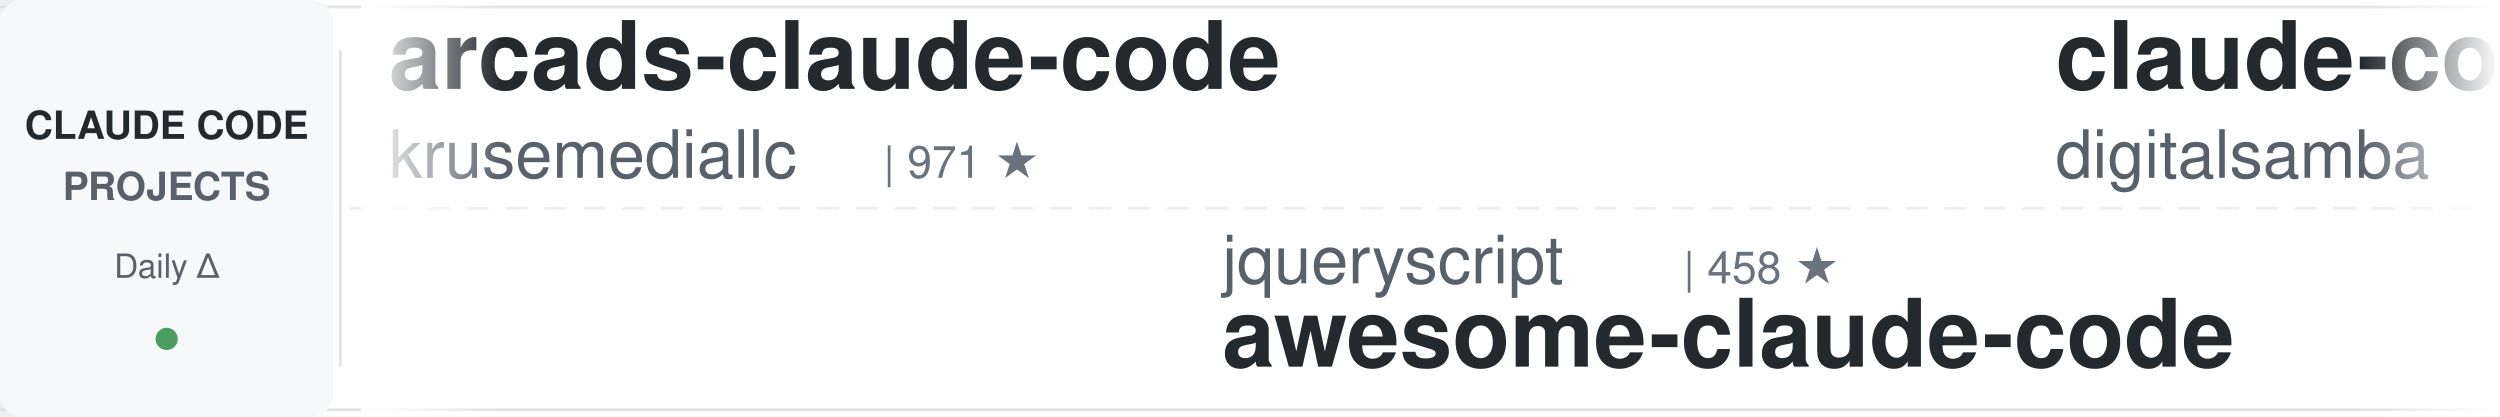
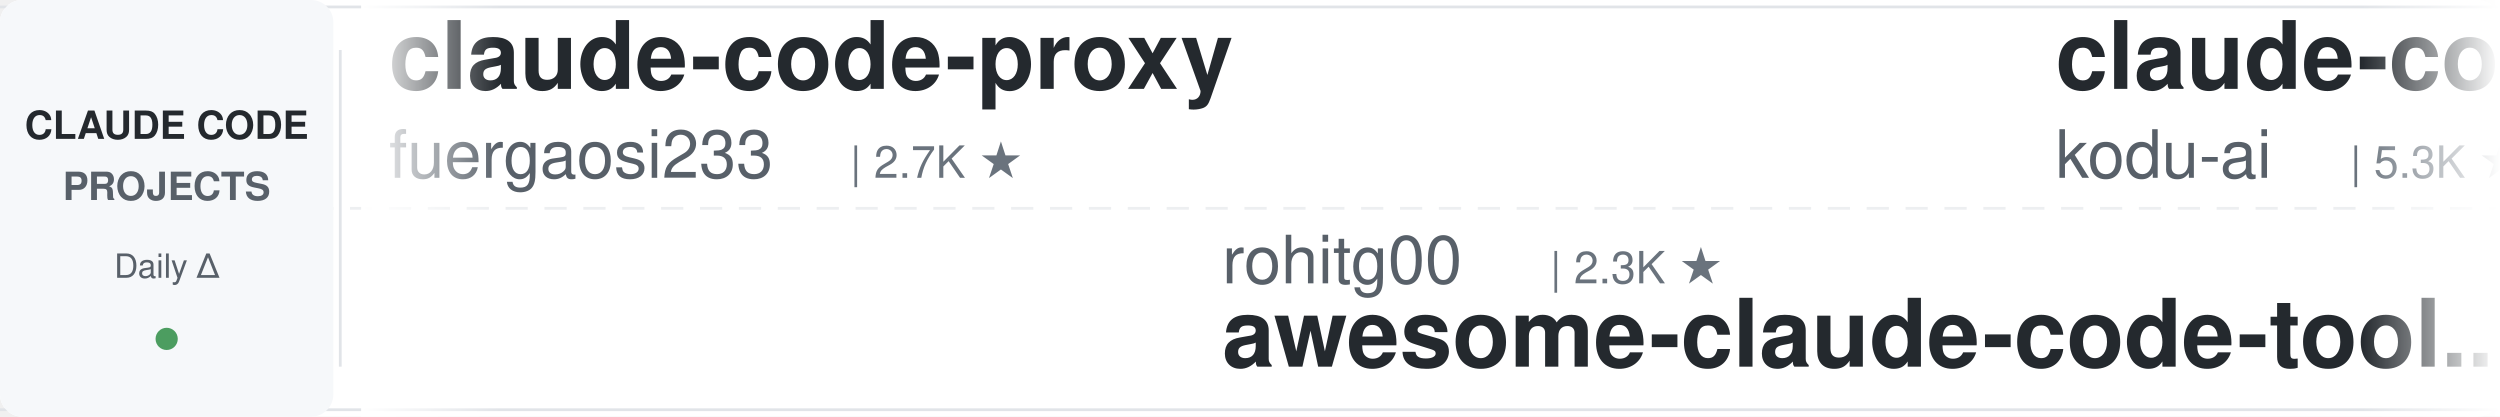
<svg xmlns="http://www.w3.org/2000/svg" width="900" height="150">
  <defs>
    <linearGradient id="leftFade" x1="0%" y1="0%" x2="100%" y2="0%">
      <stop offset="0%" style="stop-color:#ffffff;stop-opacity:1" />
      <stop offset="100%" style="stop-color:#ffffff;stop-opacity:0" />
    </linearGradient>
    <linearGradient id="rightFade" x1="0%" y1="0%" x2="100%" y2="0%">
      <stop offset="0%" style="stop-color:#ffffff;stop-opacity:0" />
      <stop offset="100%" style="stop-color:#ffffff;stop-opacity:1" />
    </linearGradient>
  </defs>
  <rect width="900" height="150" fill="#ffffff" rx="8" />
  <rect x="0" y="2" width="900" height="1" fill="#e1e4e8" />
  <rect x="0" y="147" width="900" height="1" fill="#e1e4e8" />
  <line x1="0" y1="75" x2="900" y2="75" stroke="#e1e4e8" stroke-width="1" stroke-dasharray="8 6" opacity="0.6" />
  <rect x="0" y="0" width="120" height="150" fill="#f6f8fa" rx="8" />
  <text x="60" y="50" font-family="-apple-system, BlinkMacSystemFont, 'Segoe UI', Helvetica, Arial, sans-serif" font-size="14" font-weight="600" fill="#24292e" text-anchor="middle">CLAUDE CODE</text>
  <text x="60" y="72" font-family="-apple-system, BlinkMacSystemFont, 'Segoe UI', Helvetica, Arial, sans-serif" font-size="14" font-weight="600" fill="#586069" text-anchor="middle">PROJECTS</text>
  <text x="60" y="100" font-family="-apple-system, BlinkMacSystemFont, 'Segoe UI', Helvetica, Arial, sans-serif" font-size="12" font-weight="500" fill="#586069" text-anchor="middle">Daily Δ</text>
  <circle cx="60" cy="122" r="4" fill="#22863a" opacity="0.8" />
  <rect x="122" y="18" width="1" height="114" fill="#e1e4e8" />
  <clipPath id="tickerClip">
    <rect x="130" y="0" width="770" height="150" />
  </clipPath>
  <g clip-path="url(#tickerClip)">
    <g id="tickerItems">
      <animateTransform attributeName="transform" attributeType="XML" type="translate" from="0 0" to="-3000 0" dur="54s" repeatCount="indefinite" />
      <g transform="translate(0, 0)">
-         <text x="140" y="32" font-family="-apple-system, BlinkMacSystemFont, 'Segoe UI', Helvetica, Arial, sans-serif" font-size="34" font-weight="600" fill="#24292e">arcads-claude-code</text>
-         <text x="140" y="64" font-family="-apple-system, BlinkMacSystemFont, 'Segoe UI', Helvetica, Arial, sans-serif" font-size="24" font-weight="400" fill="#586069">krusemediallc</text>
-         <text x="318" y="64" font-family="-apple-system, BlinkMacSystemFont, 'Segoe UI', Helvetica, Arial, sans-serif" font-size="16" font-weight="500" fill="#6a737d">| 971 ★</text>
+         <text x="140" y="32" font-family="-apple-system, BlinkMacSystemFont, 'Segoe UI', Helvetica, Arial, sans-serif" font-size="34" font-weight="600" fill="#24292e">claude-code-proxy</text>
+         <text x="140" y="64" font-family="-apple-system, BlinkMacSystemFont, 'Segoe UI', Helvetica, Arial, sans-serif" font-size="24" font-weight="400" fill="#586069">fuergaosi233</text>
+         <text x="306" y="64" font-family="-apple-system, BlinkMacSystemFont, 'Segoe UI', Helvetica, Arial, sans-serif" font-size="16" font-weight="500" fill="#6a737d">| 2.7K ★</text>
      </g>
      <g transform="translate(300, 0)">
-         <text x="140" y="102" font-family="-apple-system, BlinkMacSystemFont, 'Segoe UI', Helvetica, Arial, sans-serif" font-size="24" font-weight="400" fill="#586069">jqueryscript</text>
-         <text x="306" y="102" font-family="-apple-system, BlinkMacSystemFont, 'Segoe UI', Helvetica, Arial, sans-serif" font-size="16" font-weight="500" fill="#6a737d">| 458 ★</text>
-         <text x="140" y="132" font-family="-apple-system, BlinkMacSystemFont, 'Segoe UI', Helvetica, Arial, sans-serif" font-size="34" font-weight="600" fill="#24292e">awesome-claude-code</text>
+         <text x="140" y="102" font-family="-apple-system, BlinkMacSystemFont, 'Segoe UI', Helvetica, Arial, sans-serif" font-size="24" font-weight="400" fill="#586069">rohitg00</text>
+         <text x="258" y="102" font-family="-apple-system, BlinkMacSystemFont, 'Segoe UI', Helvetica, Arial, sans-serif" font-size="16" font-weight="500" fill="#6a737d">| 2.3K ★</text>
+         <text x="140" y="132" font-family="-apple-system, BlinkMacSystemFont, 'Segoe UI', Helvetica, Arial, sans-serif" font-size="34" font-weight="600" fill="#24292e">awesome-claude-code-tool...</text>
      </g>
      <g transform="translate(600, 0)">
-         <text x="140" y="32" font-family="-apple-system, BlinkMacSystemFont, 'Segoe UI', Helvetica, Arial, sans-serif" font-size="34" font-weight="600" fill="#24292e">claude-code-video-toolki...</text>
-         <text x="140" y="64" font-family="-apple-system, BlinkMacSystemFont, 'Segoe UI', Helvetica, Arial, sans-serif" font-size="24" font-weight="400" fill="#586069">digitalsamba</text>
-         <text x="306" y="64" font-family="-apple-system, BlinkMacSystemFont, 'Segoe UI', Helvetica, Arial, sans-serif" font-size="16" font-weight="500" fill="#6a737d">| 1.7K ★</text>
+         <text x="140" y="32" font-family="-apple-system, BlinkMacSystemFont, 'Segoe UI', Helvetica, Arial, sans-serif" font-size="34" font-weight="600" fill="#24292e">claude-coder</text>
+         <text x="140" y="64" font-family="-apple-system, BlinkMacSystemFont, 'Segoe UI', Helvetica, Arial, sans-serif" font-size="24" font-weight="400" fill="#586069">kodu-ai</text>
+         <text x="246" y="64" font-family="-apple-system, BlinkMacSystemFont, 'Segoe UI', Helvetica, Arial, sans-serif" font-size="16" font-weight="500" fill="#6a737d">| 5.3K ★</text>
      </g>
      <g transform="translate(900, 0)">
-         <text x="140" y="102" font-family="-apple-system, BlinkMacSystemFont, 'Segoe UI', Helvetica, Arial, sans-serif" font-size="24" font-weight="400" fill="#586069">alirezarezvani</text>
-         <text x="330" y="102" font-family="-apple-system, BlinkMacSystemFont, 'Segoe UI', Helvetica, Arial, sans-serif" font-size="16" font-weight="500" fill="#6a737d">| 21.1K ★</text>
-         <text x="140" y="132" font-family="-apple-system, BlinkMacSystemFont, 'Segoe UI', Helvetica, Arial, sans-serif" font-size="34" font-weight="600" fill="#24292e">claude-skills</text>
+         <text x="140" y="102" font-family="-apple-system, BlinkMacSystemFont, 'Segoe UI', Helvetica, Arial, sans-serif" font-size="24" font-weight="400" fill="#586069">Yeachan-Heo</text>
+         <text x="294" y="102" font-family="-apple-system, BlinkMacSystemFont, 'Segoe UI', Helvetica, Arial, sans-serif" font-size="16" font-weight="500" fill="#6a737d">| 37.5K ★</text>
+         <text x="140" y="132" font-family="-apple-system, BlinkMacSystemFont, 'Segoe UI', Helvetica, Arial, sans-serif" font-size="34" font-weight="600" fill="#24292e">oh-my-claudecode</text>
      </g>
      <g transform="translate(1200, 0)">
-         <text x="140" y="32" font-family="-apple-system, BlinkMacSystemFont, 'Segoe UI', Helvetica, Arial, sans-serif" font-size="34" font-weight="600" fill="#24292e">claude-code-from-source</text>
-         <text x="140" y="64" font-family="-apple-system, BlinkMacSystemFont, 'Segoe UI', Helvetica, Arial, sans-serif" font-size="24" font-weight="400" fill="#586069">alejandrobalderas</text>
-         <text x="366" y="64" font-family="-apple-system, BlinkMacSystemFont, 'Segoe UI', Helvetica, Arial, sans-serif" font-size="16" font-weight="500" fill="#6a737d">| 2.4K ★</text>
+         <text x="140" y="32" font-family="-apple-system, BlinkMacSystemFont, 'Segoe UI', Helvetica, Arial, sans-serif" font-size="34" font-weight="600" fill="#24292e">claude-code-hooks-master...</text>
+         <text x="140" y="64" font-family="-apple-system, BlinkMacSystemFont, 'Segoe UI', Helvetica, Arial, sans-serif" font-size="24" font-weight="400" fill="#586069">disler</text>
+         <text x="234" y="64" font-family="-apple-system, BlinkMacSystemFont, 'Segoe UI', Helvetica, Arial, sans-serif" font-size="16" font-weight="500" fill="#6a737d">| 3.8K ★</text>
      </g>
      <g transform="translate(1500, 0)">
-         <text x="140" y="102" font-family="-apple-system, BlinkMacSystemFont, 'Segoe UI', Helvetica, Arial, sans-serif" font-size="24" font-weight="400" fill="#586069">affaan-m</text>
-         <text x="258" y="102" font-family="-apple-system, BlinkMacSystemFont, 'Segoe UI', Helvetica, Arial, sans-serif" font-size="16" font-weight="500" fill="#6a737d">| 226.6K ★</text>
-         <text x="140" y="132" font-family="-apple-system, BlinkMacSystemFont, 'Segoe UI', Helvetica, Arial, sans-serif" font-size="34" font-weight="600" fill="#24292e">ECC</text>
+         <text x="140" y="102" font-family="-apple-system, BlinkMacSystemFont, 'Segoe UI', Helvetica, Arial, sans-serif" font-size="24" font-weight="400" fill="#586069">AprilNEA</text>
+         <text x="258" y="102" font-family="-apple-system, BlinkMacSystemFont, 'Segoe UI', Helvetica, Arial, sans-serif" font-size="16" font-weight="500" fill="#6a737d">| 387 ★</text>
+         <text x="140" y="132" font-family="-apple-system, BlinkMacSystemFont, 'Segoe UI', Helvetica, Arial, sans-serif" font-size="34" font-weight="600" fill="#24292e">claude-code-source</text>
      </g>
      <g transform="translate(1800, 0)">
-         <text x="140" y="32" font-family="-apple-system, BlinkMacSystemFont, 'Segoe UI', Helvetica, Arial, sans-serif" font-size="34" font-weight="600" fill="#24292e">claude-code-tudou</text>
-         <text x="140" y="64" font-family="-apple-system, BlinkMacSystemFont, 'Segoe UI', Helvetica, Arial, sans-serif" font-size="24" font-weight="400" fill="#586069">AICoderTudou</text>
-         <text x="306" y="64" font-family="-apple-system, BlinkMacSystemFont, 'Segoe UI', Helvetica, Arial, sans-serif" font-size="16" font-weight="500" fill="#6a737d">| 497 ★</text>
+         <text x="140" y="32" font-family="-apple-system, BlinkMacSystemFont, 'Segoe UI', Helvetica, Arial, sans-serif" font-size="34" font-weight="600" fill="#24292e">claude-code-system-promp...</text>
+         <text x="140" y="64" font-family="-apple-system, BlinkMacSystemFont, 'Segoe UI', Helvetica, Arial, sans-serif" font-size="24" font-weight="400" fill="#586069">Piebald-AI</text>
+         <text x="282" y="64" font-family="-apple-system, BlinkMacSystemFont, 'Segoe UI', Helvetica, Arial, sans-serif" font-size="16" font-weight="500" fill="#6a737d">| 11.6K ★</text>
      </g>
      <g transform="translate(2100, 0)">
-         <text x="140" y="102" font-family="-apple-system, BlinkMacSystemFont, 'Segoe UI', Helvetica, Arial, sans-serif" font-size="24" font-weight="400" fill="#586069">multica-ai</text>
-         <text x="282" y="102" font-family="-apple-system, BlinkMacSystemFont, 'Segoe UI', Helvetica, Arial, sans-serif" font-size="16" font-weight="500" fill="#6a737d">| 188.5K ★</text>
-         <text x="140" y="132" font-family="-apple-system, BlinkMacSystemFont, 'Segoe UI', Helvetica, Arial, sans-serif" font-size="34" font-weight="600" fill="#24292e">andrej-karpathy-skills</text>
+         <text x="140" y="102" font-family="-apple-system, BlinkMacSystemFont, 'Segoe UI', Helvetica, Arial, sans-serif" font-size="24" font-weight="400" fill="#586069">asgeirtj</text>
+         <text x="258" y="102" font-family="-apple-system, BlinkMacSystemFont, 'Segoe UI', Helvetica, Arial, sans-serif" font-size="16" font-weight="500" fill="#6a737d">| 51.5K ★</text>
+         <text x="140" y="132" font-family="-apple-system, BlinkMacSystemFont, 'Segoe UI', Helvetica, Arial, sans-serif" font-size="34" font-weight="600" fill="#24292e">system_prompts_leaks</text>
      </g>
      <g transform="translate(2400, 0)">
-         <text x="140" y="32" font-family="-apple-system, BlinkMacSystemFont, 'Segoe UI', Helvetica, Arial, sans-serif" font-size="34" font-weight="600" fill="#24292e">claude-code-book</text>
-         <text x="140" y="64" font-family="-apple-system, BlinkMacSystemFont, 'Segoe UI', Helvetica, Arial, sans-serif" font-size="24" font-weight="400" fill="#586069">lintsinghua</text>
-         <text x="294" y="64" font-family="-apple-system, BlinkMacSystemFont, 'Segoe UI', Helvetica, Arial, sans-serif" font-size="16" font-weight="500" fill="#6a737d">| 3.9K ★</text>
+         <text x="140" y="32" font-family="-apple-system, BlinkMacSystemFont, 'Segoe UI', Helvetica, Arial, sans-serif" font-size="34" font-weight="600" fill="#24292e">claude-code-workflows</text>
+         <text x="140" y="64" font-family="-apple-system, BlinkMacSystemFont, 'Segoe UI', Helvetica, Arial, sans-serif" font-size="24" font-weight="400" fill="#586069">OneRedOak</text>
+         <text x="270" y="64" font-family="-apple-system, BlinkMacSystemFont, 'Segoe UI', Helvetica, Arial, sans-serif" font-size="16" font-weight="500" fill="#6a737d">| 3.9K ★</text>
      </g>
      <g transform="translate(2700, 0)">
-         <text x="140" y="102" font-family="-apple-system, BlinkMacSystemFont, 'Segoe UI', Helvetica, Arial, sans-serif" font-size="24" font-weight="400" fill="#586069">lorryjovens-hub</text>
-         <text x="342" y="102" font-family="-apple-system, BlinkMacSystemFont, 'Segoe UI', Helvetica, Arial, sans-serif" font-size="16" font-weight="500" fill="#6a737d">| 1.7K ★</text>
-         <text x="140" y="132" font-family="-apple-system, BlinkMacSystemFont, 'Segoe UI', Helvetica, Arial, sans-serif" font-size="34" font-weight="600" fill="#24292e">claude-code-rust</text>
+         <text x="140" y="102" font-family="-apple-system, BlinkMacSystemFont, 'Segoe UI', Helvetica, Arial, sans-serif" font-size="24" font-weight="400" fill="#586069">Pimzino</text>
+         <text x="246" y="102" font-family="-apple-system, BlinkMacSystemFont, 'Segoe UI', Helvetica, Arial, sans-serif" font-size="16" font-weight="500" fill="#6a737d">| 3.8K ★</text>
+         <text x="140" y="132" font-family="-apple-system, BlinkMacSystemFont, 'Segoe UI', Helvetica, Arial, sans-serif" font-size="34" font-weight="600" fill="#24292e">claude-code-spec-workflo...</text>
      </g>
      <g transform="translate(3000, 0)">
-         <text x="140" y="32" font-family="-apple-system, BlinkMacSystemFont, 'Segoe UI', Helvetica, Arial, sans-serif" font-size="34" font-weight="600" fill="#24292e">arcads-claude-code</text>
-         <text x="140" y="64" font-family="-apple-system, BlinkMacSystemFont, 'Segoe UI', Helvetica, Arial, sans-serif" font-size="24" font-weight="400" fill="#586069">krusemediallc</text>
-         <text x="318" y="64" font-family="-apple-system, BlinkMacSystemFont, 'Segoe UI', Helvetica, Arial, sans-serif" font-size="16" font-weight="500" fill="#6a737d">| 971 ★</text>
+         <text x="140" y="32" font-family="-apple-system, BlinkMacSystemFont, 'Segoe UI', Helvetica, Arial, sans-serif" font-size="34" font-weight="600" fill="#24292e">claude-code-proxy</text>
+         <text x="140" y="64" font-family="-apple-system, BlinkMacSystemFont, 'Segoe UI', Helvetica, Arial, sans-serif" font-size="24" font-weight="400" fill="#586069">fuergaosi233</text>
+         <text x="306" y="64" font-family="-apple-system, BlinkMacSystemFont, 'Segoe UI', Helvetica, Arial, sans-serif" font-size="16" font-weight="500" fill="#6a737d">| 2.7K ★</text>
      </g>
      <g transform="translate(3300, 0)">
-         <text x="140" y="102" font-family="-apple-system, BlinkMacSystemFont, 'Segoe UI', Helvetica, Arial, sans-serif" font-size="24" font-weight="400" fill="#586069">jqueryscript</text>
-         <text x="306" y="102" font-family="-apple-system, BlinkMacSystemFont, 'Segoe UI', Helvetica, Arial, sans-serif" font-size="16" font-weight="500" fill="#6a737d">| 458 ★</text>
-         <text x="140" y="132" font-family="-apple-system, BlinkMacSystemFont, 'Segoe UI', Helvetica, Arial, sans-serif" font-size="34" font-weight="600" fill="#24292e">awesome-claude-code</text>
+         <text x="140" y="102" font-family="-apple-system, BlinkMacSystemFont, 'Segoe UI', Helvetica, Arial, sans-serif" font-size="24" font-weight="400" fill="#586069">rohitg00</text>
+         <text x="258" y="102" font-family="-apple-system, BlinkMacSystemFont, 'Segoe UI', Helvetica, Arial, sans-serif" font-size="16" font-weight="500" fill="#6a737d">| 2.3K ★</text>
+         <text x="140" y="132" font-family="-apple-system, BlinkMacSystemFont, 'Segoe UI', Helvetica, Arial, sans-serif" font-size="34" font-weight="600" fill="#24292e">awesome-claude-code-tool...</text>
      </g>
      <g transform="translate(3600, 0)">
-         <text x="140" y="32" font-family="-apple-system, BlinkMacSystemFont, 'Segoe UI', Helvetica, Arial, sans-serif" font-size="34" font-weight="600" fill="#24292e">claude-code-video-toolki...</text>
-         <text x="140" y="64" font-family="-apple-system, BlinkMacSystemFont, 'Segoe UI', Helvetica, Arial, sans-serif" font-size="24" font-weight="400" fill="#586069">digitalsamba</text>
-         <text x="306" y="64" font-family="-apple-system, BlinkMacSystemFont, 'Segoe UI', Helvetica, Arial, sans-serif" font-size="16" font-weight="500" fill="#6a737d">| 1.7K ★</text>
+         <text x="140" y="32" font-family="-apple-system, BlinkMacSystemFont, 'Segoe UI', Helvetica, Arial, sans-serif" font-size="34" font-weight="600" fill="#24292e">claude-coder</text>
+         <text x="140" y="64" font-family="-apple-system, BlinkMacSystemFont, 'Segoe UI', Helvetica, Arial, sans-serif" font-size="24" font-weight="400" fill="#586069">kodu-ai</text>
+         <text x="246" y="64" font-family="-apple-system, BlinkMacSystemFont, 'Segoe UI', Helvetica, Arial, sans-serif" font-size="16" font-weight="500" fill="#6a737d">| 5.3K ★</text>
      </g>
      <g transform="translate(3900, 0)">
-         <text x="140" y="102" font-family="-apple-system, BlinkMacSystemFont, 'Segoe UI', Helvetica, Arial, sans-serif" font-size="24" font-weight="400" fill="#586069">alirezarezvani</text>
-         <text x="330" y="102" font-family="-apple-system, BlinkMacSystemFont, 'Segoe UI', Helvetica, Arial, sans-serif" font-size="16" font-weight="500" fill="#6a737d">| 21.1K ★</text>
-         <text x="140" y="132" font-family="-apple-system, BlinkMacSystemFont, 'Segoe UI', Helvetica, Arial, sans-serif" font-size="34" font-weight="600" fill="#24292e">claude-skills</text>
+         <text x="140" y="102" font-family="-apple-system, BlinkMacSystemFont, 'Segoe UI', Helvetica, Arial, sans-serif" font-size="24" font-weight="400" fill="#586069">Yeachan-Heo</text>
+         <text x="294" y="102" font-family="-apple-system, BlinkMacSystemFont, 'Segoe UI', Helvetica, Arial, sans-serif" font-size="16" font-weight="500" fill="#6a737d">| 37.5K ★</text>
+         <text x="140" y="132" font-family="-apple-system, BlinkMacSystemFont, 'Segoe UI', Helvetica, Arial, sans-serif" font-size="34" font-weight="600" fill="#24292e">oh-my-claudecode</text>
      </g>
    </g>
  </g>
  <rect x="130" y="0" width="50" height="150" fill="url(#leftFade)" />
  <rect x="850" y="0" width="50" height="150" fill="url(#rightFade)" />
</svg>
